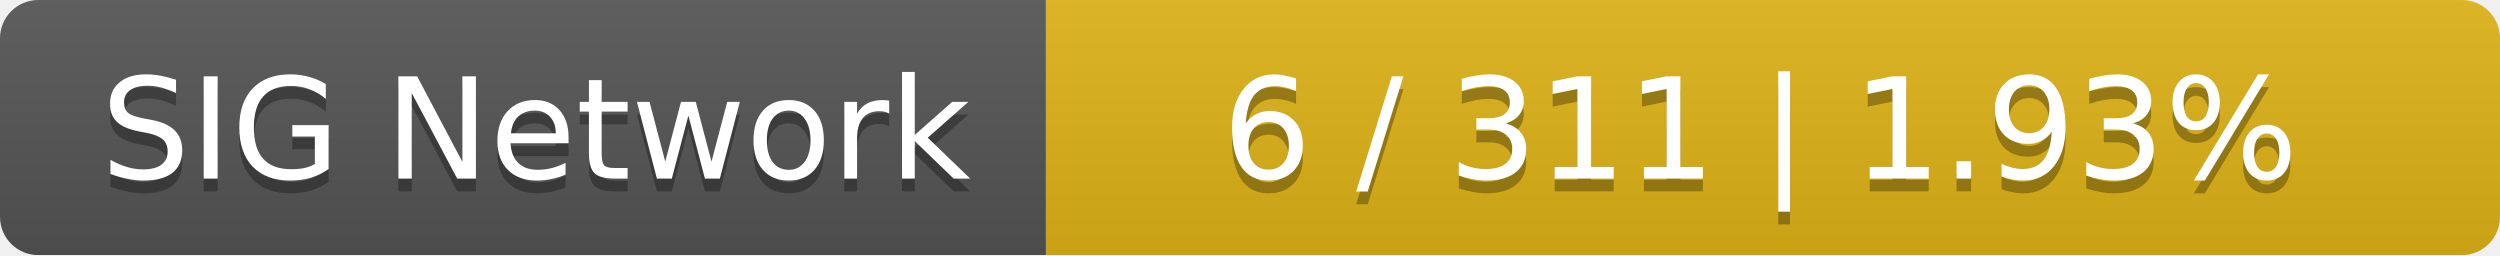
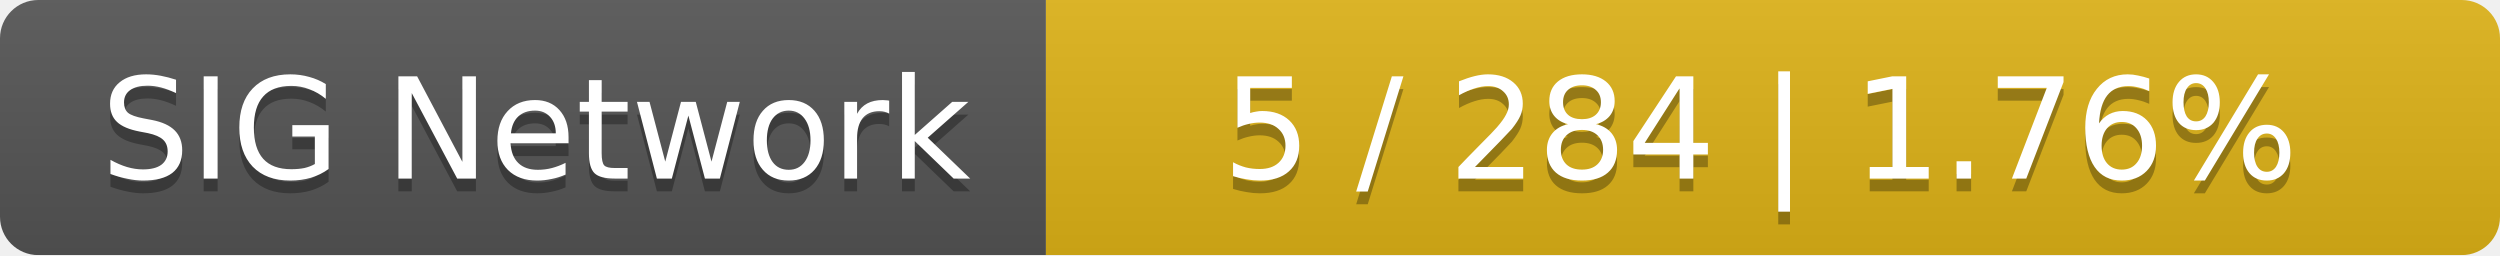
<svg xmlns="http://www.w3.org/2000/svg" width="196" height="20">
  <linearGradient id="smooth" x2="0" y2="100%">
    <stop offset="0" stop-color="#bbb" stop-opacity=".1" />
    <stop offset="1" stop-opacity=".1" />
  </linearGradient>
  <mask id="round">
    <rect width="196" height="20" rx="3" fill="#fff" />
  </mask>
  <g mask="url(#round)">
    <rect width="82" height="20" fill="#555" />
    <rect x="82" width="114" height="20" fill="#dfb317" />
    <rect width="196" height="20" fill="url(#smooth)" />
  </g>
  <g fill="#fff" text-anchor="middle" font-family="DejaVu Sans,Verdana,Geneva,sans-serif" font-size="11">
    <text x="42" y="15" fill="#010101" fill-opacity=".3">SIG Network</text>
    <text x="42" y="14">SIG Network</text>
-     <text x="138" y="15" fill="#010101" fill-opacity=".3">6 / 311    |    1.93%</text>
-     <text x="138" y="14">6 / 311    |    1.93%</text>
+     <text x="138" y="15" fill="#010101" fill-opacity=".3">5 / 284    |    1.76%</text>
+     <text x="138" y="14">5 / 284    |    1.76%</text>
  </g>
</svg>
